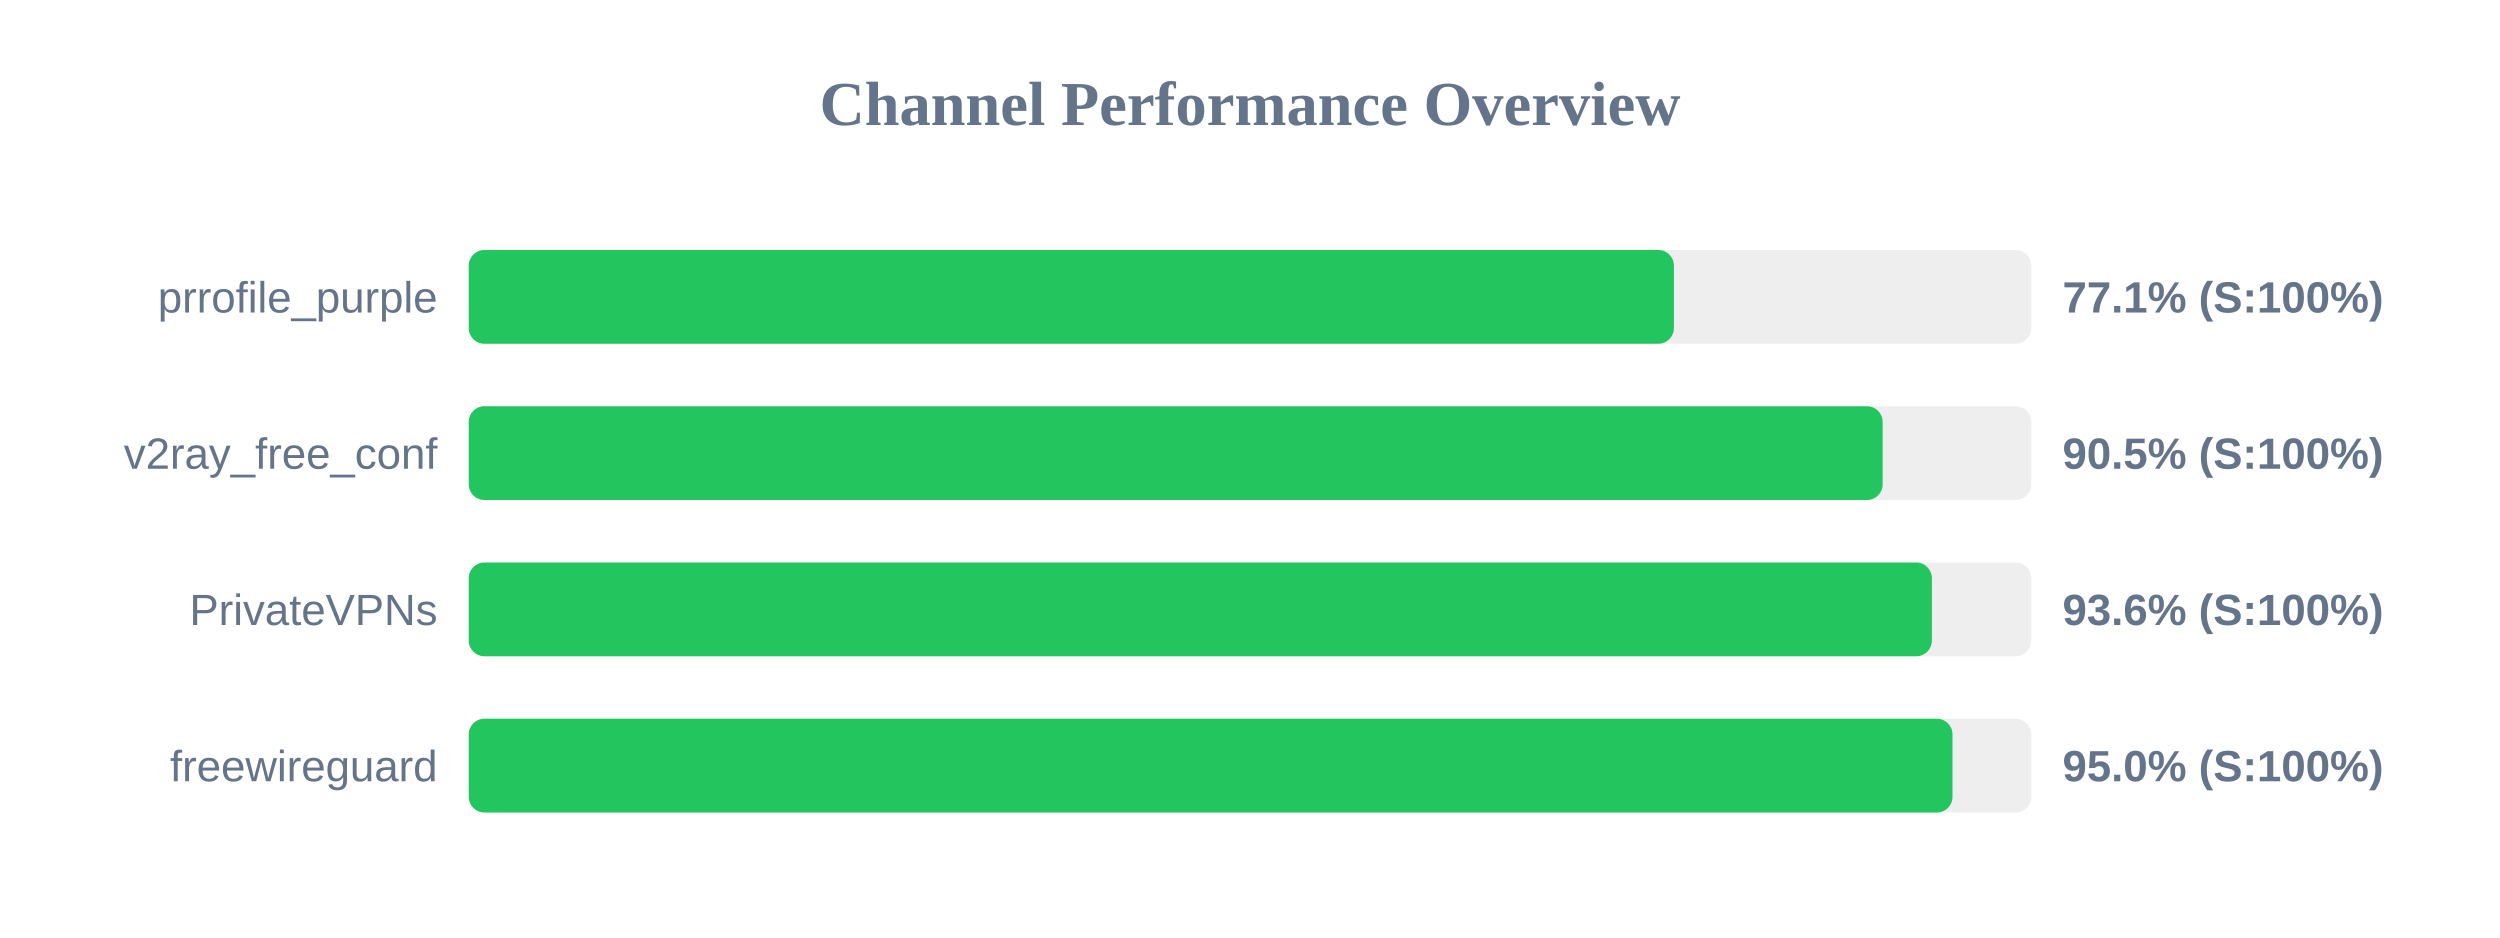
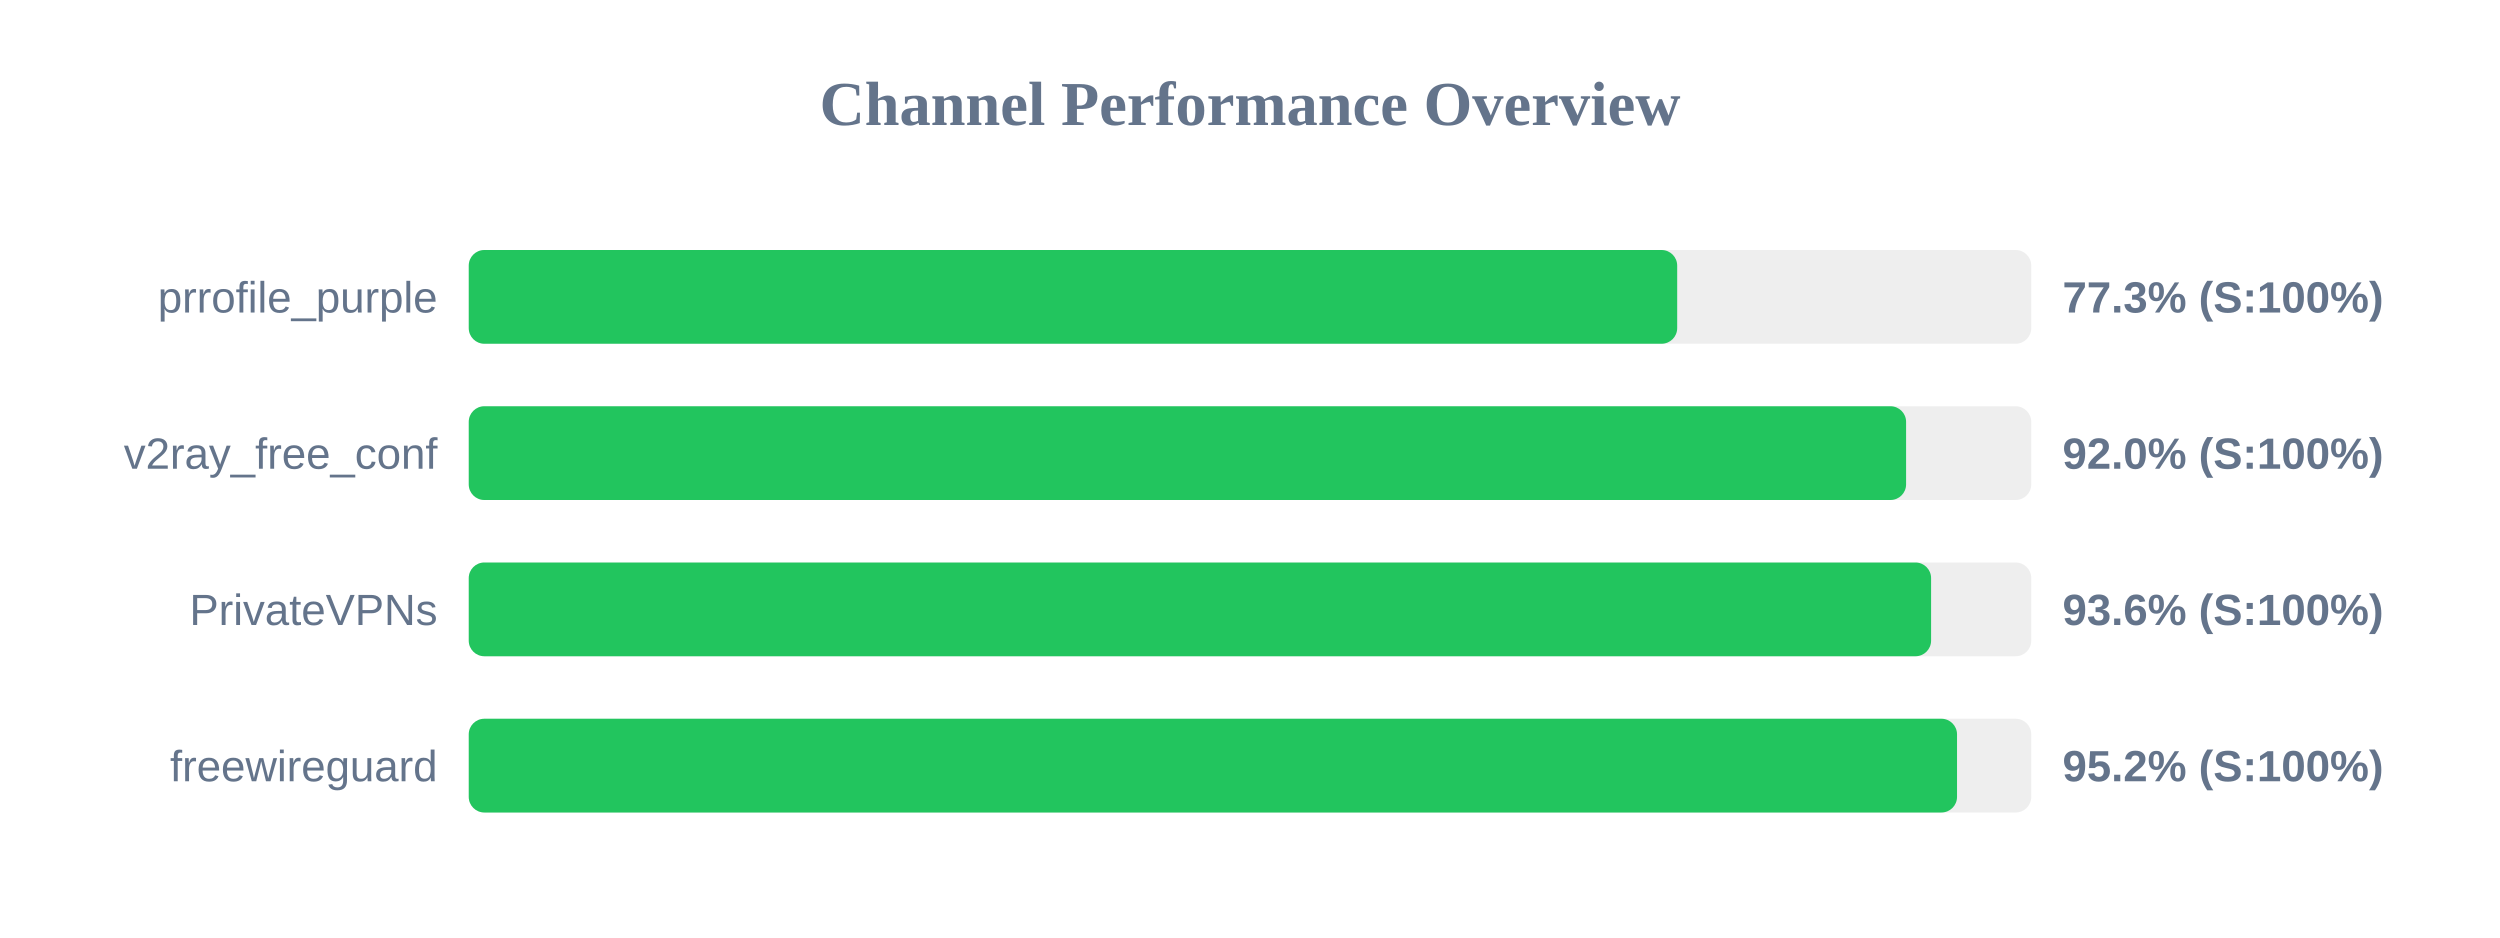
<svg xmlns="http://www.w3.org/2000/svg" width="800" height="300" version="1.1">
  <style>
        .row { font: 14px Arial; fill: #64748b; }
        .score { font: bold 14px Arial; fill: #64748b; }
    </style>
  <text x="400" y="40" text-anchor="middle" font-size="20px" font-weight="bold" fill="#64748b">Channel Performance Overview</text>
  <rect x="150" y="80" width="500" height="30" fill="#eee" rx="5" />
-   <rect x="150" y="80" width="385.65" height="30" fill="#22c55e" rx="5" />
+   <rect x="150" y="80" width="386.7" height="30" fill="#22c55e" rx="5" />
  <text x="140" y="100" text-anchor="end" class="row">prrofile_purple</text>
-   <text x="660" y="100" text-anchor="start" class="score">77.1% (S:100%)</text>
+   <text x="660" y="100" text-anchor="start" class="score">77.3% (S:100%)</text>
  <rect x="150" y="130" width="500" height="30" fill="#eee" rx="5" />
-   <rect x="150" y="130" width="452.45" height="30" fill="#22c55e" rx="5" />
+   <rect x="150" y="130" width="459.95" height="30" fill="#22c55e" rx="5" />
  <text x="140" y="150" text-anchor="end" class="row">v2ray_free_conf</text>
-   <text x="660" y="150" text-anchor="start" class="score">90.5% (S:100%)</text>
+   <text x="660" y="150" text-anchor="start" class="score">92.0% (S:100%)</text>
  <rect x="150" y="180" width="500" height="30" fill="#eee" rx="5" />
-   <rect x="150" y="180" width="468.2" height="30" fill="#22c55e" rx="5" />
+   <rect x="150" y="180" width="467.95" height="30" fill="#22c55e" rx="5" />
  <text x="140" y="200" text-anchor="end" class="row">PrivateVPNs</text>
  <text x="660" y="200" text-anchor="start" class="score">93.6% (S:100%)</text>
  <rect x="150" y="230" width="500" height="30" fill="#eee" rx="5" />
-   <rect x="150" y="230" width="474.8" height="30" fill="#22c55e" rx="5" />
+   <rect x="150" y="230" width="476.25" height="30" fill="#22c55e" rx="5" />
  <text x="140" y="250" text-anchor="end" class="row">freewireguard</text>
-   <text x="660" y="250" text-anchor="start" class="score">95.0% (S:100%)</text>
+   <text x="660" y="250" text-anchor="start" class="score">95.2% (S:100%)</text>
</svg>
